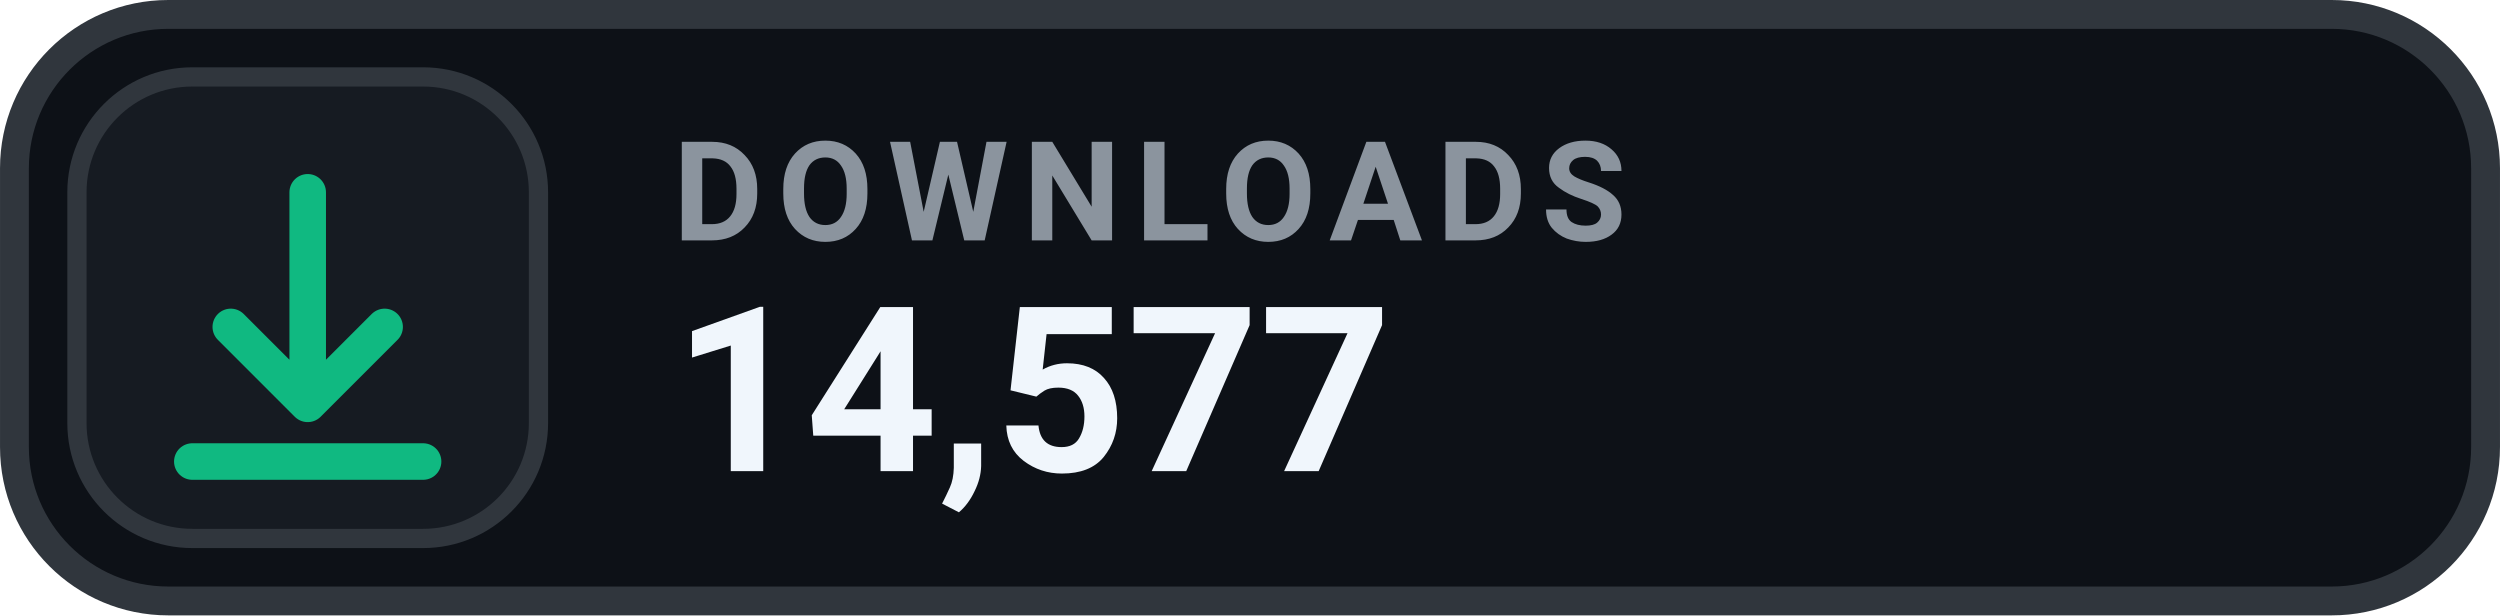
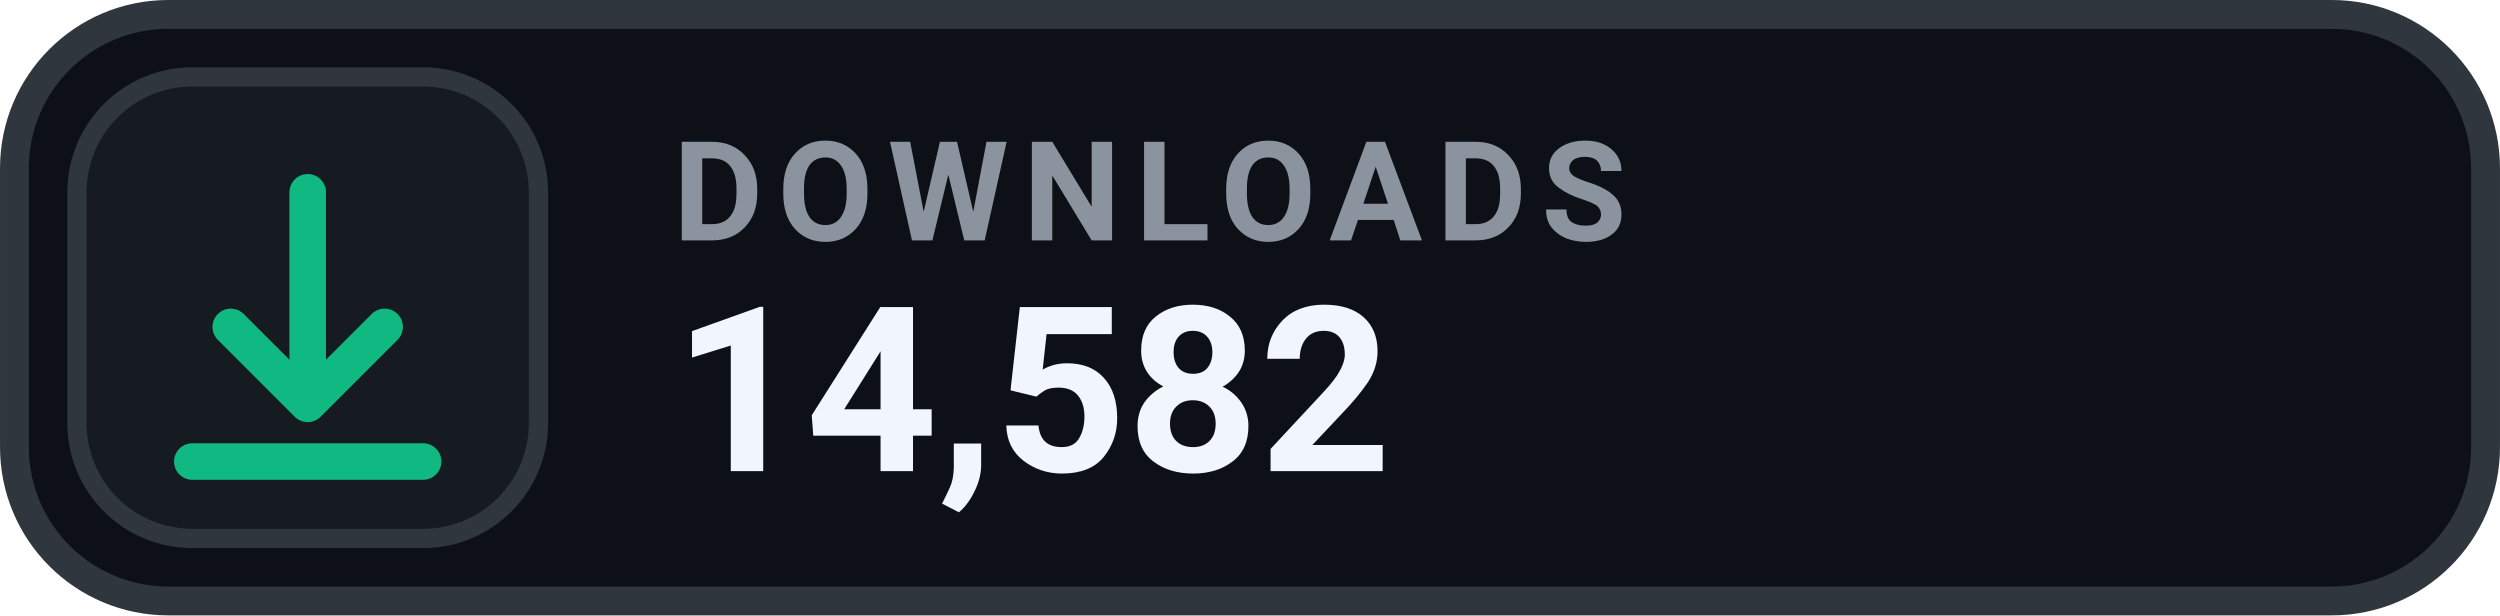
- <svg xmlns="http://www.w3.org/2000/svg" width="126" height="31.015" viewBox="0 0 130 32" role="img" aria-label="DOWNLOADS 14,577">
+ <svg xmlns="http://www.w3.org/2000/svg" width="126" height="31.015" viewBox="0 0 130 32" role="img" aria-label="DOWNLOADS 14,582">
  <rect x=".75" y=".75" width="128.5" height="30.5" rx="8" fill="#0D1117" stroke="#30363D" stroke-width="1.5" />
  <rect x="4" y="4" width="24" height="24" rx="6" fill="#161B22" stroke="#30363D" stroke-width="1" />
  <g transform="translate(16 16)" style="color:#10B981;">
    <path d="M0 -6 v11 m0 0 l4 -4 m-4 4 l-4 -4 M-6 8 h12" fill="none" stroke="currentColor" stroke-width="1.9" stroke-linecap="round" stroke-linejoin="round" />
  </g>
  <text x="35" y="12.5" fill="#8B949E" font-family="-apple-system,BlinkMacSystemFont,'Segoe UI',Roboto,Helvetica,Arial,sans-serif" font-size="7.2" font-weight="700" letter-spacing=".75">DOWNLOADS</text>
-   <text x="35" y="24.5" fill="#F0F6FC" font-family="-apple-system,BlinkMacSystemFont,'Segoe UI',Roboto,Helvetica,Arial,sans-serif" font-size="12" font-weight="700">14,577</text>
+   <text x="35" y="24.5" fill="#F0F6FC" font-family="-apple-system,BlinkMacSystemFont,'Segoe UI',Roboto,Helvetica,Arial,sans-serif" font-size="12" font-weight="700">14,582</text>
</svg>
